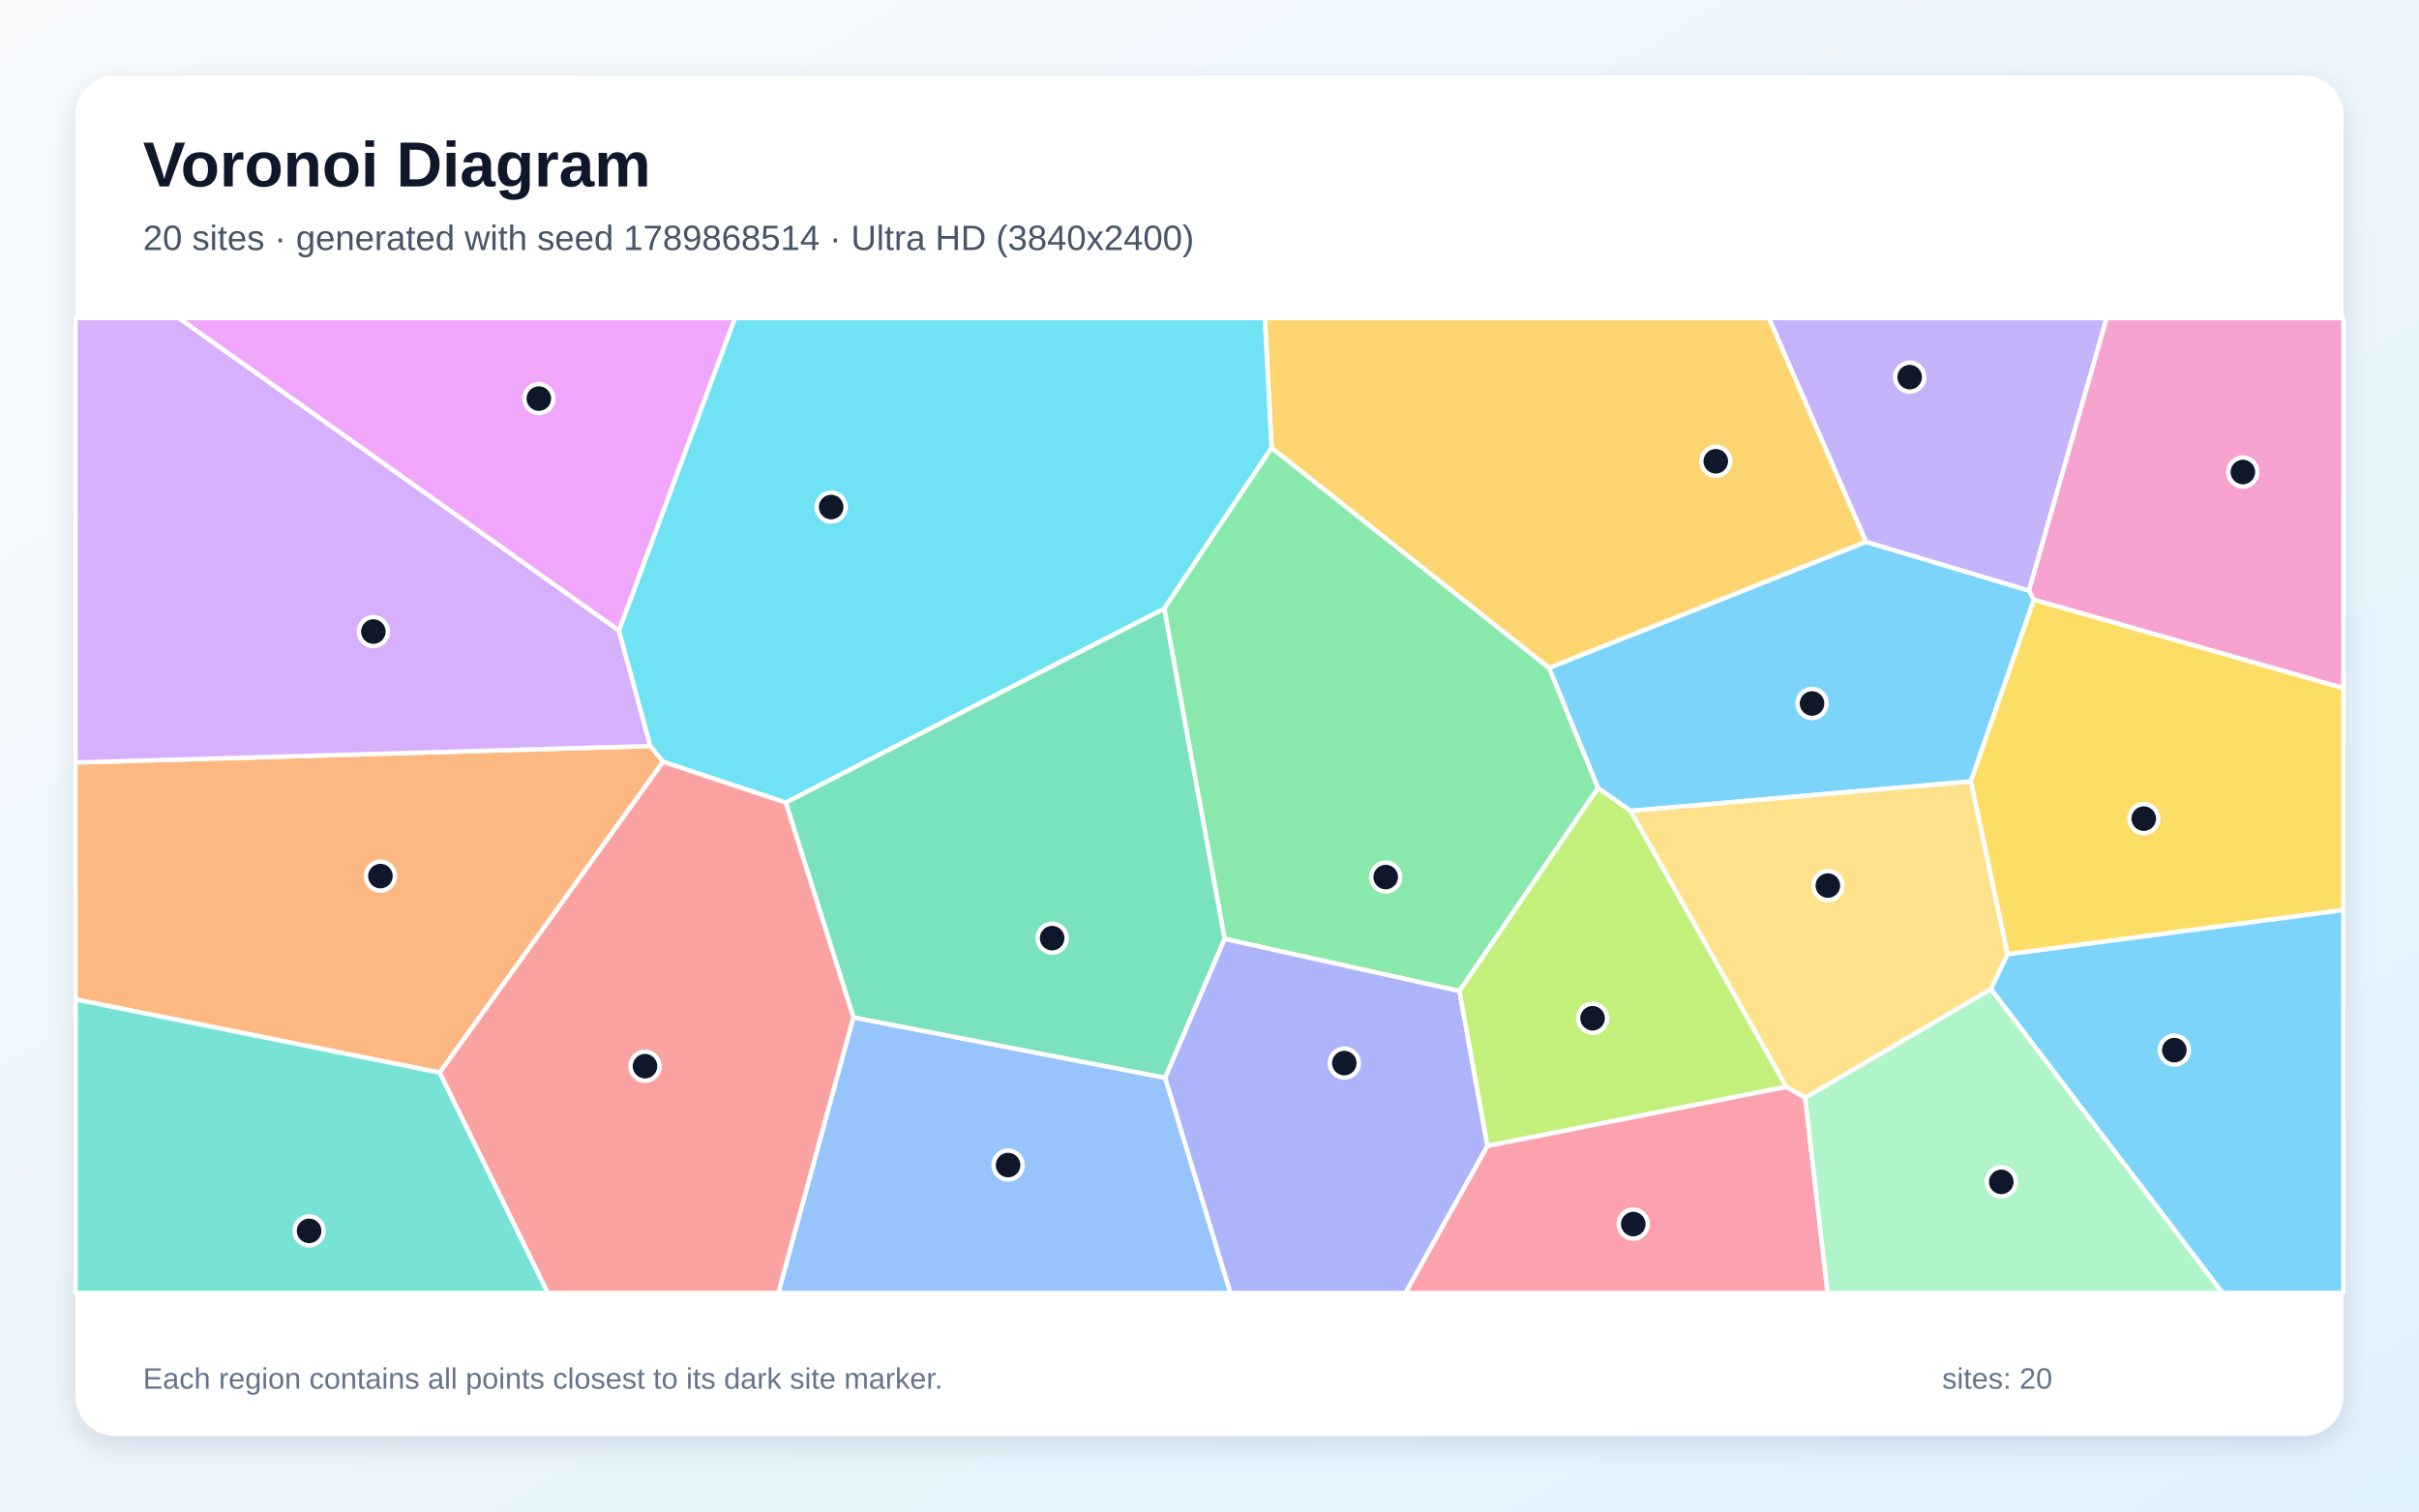
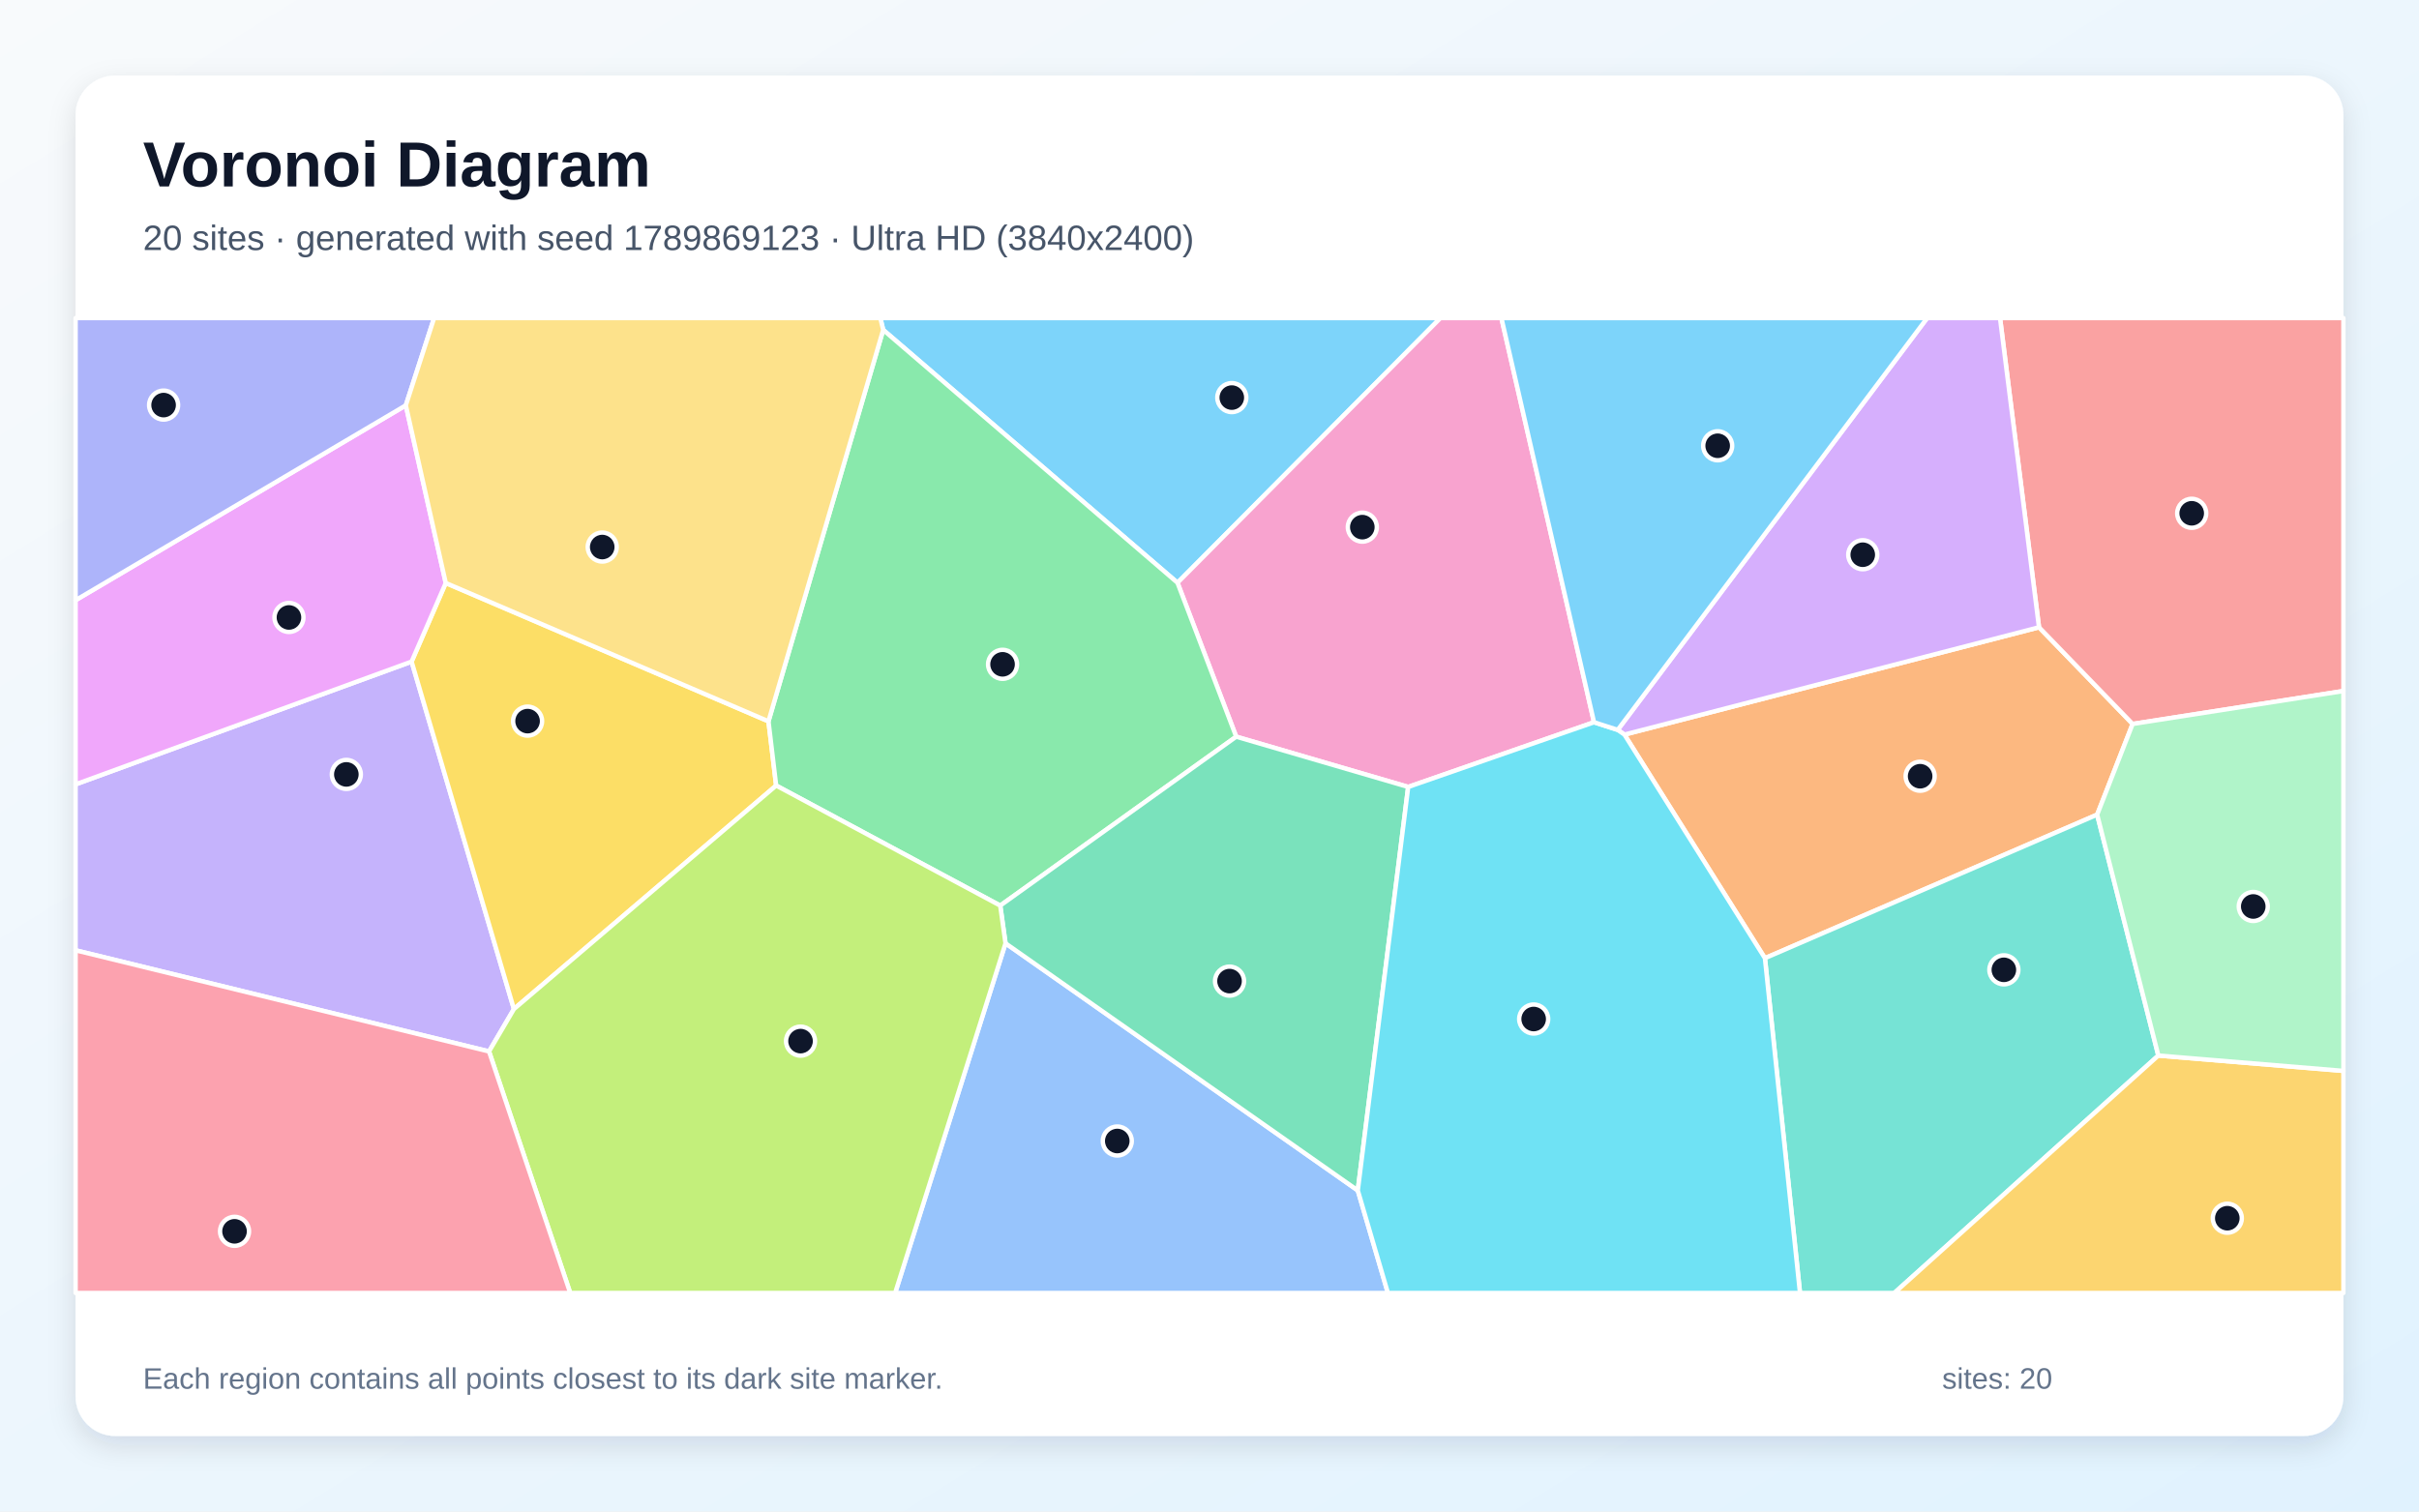
<svg xmlns="http://www.w3.org/2000/svg" width="3840" height="2400" viewBox="0 0 3840 2400" role="img" aria-labelledby="title description">
  <defs>
    <linearGradient id="background" x1="0" y1="0" x2="1" y2="1">
      <stop stop-color="#F8FAFC" />
      <stop offset="1" stop-color="#E0F2FE" />
    </linearGradient>
    <filter id="shadow" x="-5%" y="-5%" width="110%" height="110%">
      <feDropShadow dx="0" dy="15" stdDeviation="22" flood-color="#0F172A" flood-opacity=".12" />
    </filter>
  </defs>
  <rect width="3840" height="2400" fill="url(#background)" />
  <rect x="120" y="120" width="3600" height="2160" rx="63" fill="#FFFFFF" filter="url(#shadow)" />
  <g font-family="Arial, sans-serif">
    <text x="227" y="296" font-size="101" font-weight="700" fill="#0F172A">Voronoi Diagram</text>
-     <text x="227" y="397" font-size="56" fill="#475569">20 sites · generated with seed 1789868514 · Ultra HD (3840x2400)</text>
+     <text x="227" y="397" font-size="56" fill="#475569">20 sites · generated with seed 1789869123 · Ultra HD (3840x2400)</text>
  </g>
  <g stroke="#FFFFFF" stroke-width="7" stroke-linejoin="round">
-     <polygon points="2588.6,1287.6 2536.7,1251.4 2458.9,1060.3 2962.1,860.3 3220.9,937.7 3228.7,952.3 3128.6,1240.8" fill="#38BDF8" fill-opacity="0.65" />
-     <polygon points="3220.9,937.7 2962.1,860.3 2807.9,505.0 3344.2,505.0" fill="#A78BFA" fill-opacity="0.65" />
-     <polygon points="3228.7,952.3 3220.9,937.7 3344.2,505.0 3720.0,505.0 3720.0,1092.7" fill="#F472B6" fill-opacity="0.65" />
-     <polygon points="1032.4,1184.5 1052.8,1209.4 698.1,1703.1 120.0,1586.9 120.0,1210.7" fill="#FB923C" fill-opacity="0.65" />
-     <polygon points="3186.8,1515.3 3128.6,1240.8 3228.7,952.3 3720.0,1092.7 3720.0,1445.0" fill="#FACC15" fill-opacity="0.65" />
-     <polygon points="2316.8,1573.6 1944.0,1490.8 1848.0,966.3 2018.5,710.8 2458.9,1060.3 2536.7,1251.4" fill="#4ADE80" fill-opacity="0.65" />
-     <polygon points="120.0,1586.9 698.1,1703.1 869.8,2053.0 120.0,2053.0" fill="#2DD4BF" fill-opacity="0.65" />
-     <polygon points="1354.6,1615.3 1849.7,1711.3 1953.3,2053.0 1235.4,2053.0" fill="#60A5FA" fill-opacity="0.65" />
-     <polygon points="982.6,1001.4 283.5,505.0 1166.8,505.0" fill="#E879F9" fill-opacity="0.65" />
-     <polygon points="1849.7,1711.3 1354.6,1615.3 1247.3,1274.2 1848.0,966.3 1944.0,1490.8" fill="#34D399" fill-opacity="0.65" />
-     <polygon points="698.1,1703.1 1052.8,1209.4 1247.3,1274.2 1354.6,1615.3 1235.4,2053.0 869.8,2053.0" fill="#F87171" fill-opacity="0.65" />
-     <polygon points="1849.7,1711.3 1944.0,1490.8 2316.8,1573.6 2361.3,1819.5 2231.2,2053.0 1953.3,2053.0" fill="#818CF8" fill-opacity="0.65" />
-     <polygon points="2962.1,860.3 2458.9,1060.3 2018.5,710.8 2007.9,505.0 2807.9,505.0" fill="#FBBF24" fill-opacity="0.65" />
-     <polygon points="2835.7,1725.7 2361.3,1819.5 2316.8,1573.6 2536.7,1251.4 2588.6,1287.6" fill="#A3E635" fill-opacity="0.65" />
-     <polygon points="982.6,1001.4 1032.4,1184.5 120.0,1210.7 120.0,505.0 283.5,505.0" fill="#C084FC" fill-opacity="0.65" />
-     <polygon points="2361.3,1819.5 2835.7,1725.7 2865.6,1742.9 2901.2,2053.0 2231.2,2053.0" fill="#FB7185" fill-opacity="0.65" />
-     <polygon points="2018.5,710.8 1848.0,966.3 1247.3,1274.2 1052.8,1209.4 1032.4,1184.5 982.6,1001.4 1166.8,505.0 2007.9,505.0" fill="#22D3EE" fill-opacity="0.65" />
-     <polygon points="2865.6,1742.9 3160.6,1570.3 3528.3,2053.0 2901.2,2053.0" fill="#86EFAC" fill-opacity="0.65" />
-     <polygon points="3160.6,1570.3 2865.6,1742.9 2835.7,1725.7 2588.6,1287.6 3128.6,1240.8 3186.8,1515.3" fill="#FCD34D" fill-opacity="0.65" />
-     <polygon points="3160.6,1570.3 3186.8,1515.3 3720.0,1445.0 3720.0,2053.0 3528.3,2053.0" fill="#38BDF8" fill-opacity="0.65" />
+     <polygon points="1869.2,925.3 1402.0,523.8 1397.5,505.0 2286.6,505.0" fill="#38BDF8" fill-opacity="0.65" />
+     <polygon points="120.0,1508.9 120.0,1245.4 653.4,1050.5 815.8,1602.2 776.3,1669.5" fill="#A78BFA" fill-opacity="0.65" />
+     <polygon points="2530.4,1146.8 2235.4,1249.5 1962.4,1169.7 1869.2,925.3 2286.6,505.0 2383.4,505.0" fill="#F472B6" fill-opacity="0.65" />
+     <polygon points="2578.7,1166.4 3236.8,996.0 3385.4,1149.5 3329.1,1293.5 2801.7,1521.4" fill="#FB923C" fill-opacity="0.65" />
+     <polygon points="815.8,1602.2 653.4,1050.5 707.6,925.7 1219.9,1145.3 1232.1,1247.3" fill="#FACC15" fill-opacity="0.65" />
+     <polygon points="1587.8,1437.9 1232.1,1247.3 1219.9,1145.3 1402.0,523.8 1869.2,925.3 1962.4,1169.7" fill="#4ADE80" fill-opacity="0.65" />
+     <polygon points="2801.7,1521.4 3329.1,1293.5 3426.2,1676.0 3007.1,2053.0 2857.4,2053.0" fill="#2DD4BF" fill-opacity="0.65" />
+     <polygon points="1596.2,1497.8 2155.4,1890.2 2203.2,2053.0 1421.0,2053.0" fill="#60A5FA" fill-opacity="0.65" />
+     <polygon points="707.6,925.7 653.4,1050.5 120.0,1245.4 120.0,953.0 644.2,643.6" fill="#E879F9" fill-opacity="0.65" />
+     <polygon points="2155.4,1890.2 1596.2,1497.8 1587.8,1437.9 1962.4,1169.7 2235.4,1249.5" fill="#34D399" fill-opacity="0.65" />
+     <polygon points="3385.4,1149.5 3236.8,996.0 3174.9,505.0 3720.0,505.0 3720.0,1097.2" fill="#F87171" fill-opacity="0.65" />
+     <polygon points="644.2,643.6 120.0,953.0 120.0,505.0 689.1,505.0" fill="#818CF8" fill-opacity="0.65" />
+     <polygon points="3426.2,1676.0 3720.0,1700.4 3720.0,2053.0 3007.1,2053.0" fill="#FBBF24" fill-opacity="0.65" />
+     <polygon points="776.3,1669.5 815.8,1602.2 1232.1,1247.3 1587.8,1437.9 1596.2,1497.8 1421.0,2053.0 905.2,2053.0" fill="#A3E635" fill-opacity="0.65" />
+     <polygon points="3236.8,996.0 2578.7,1166.4 2568.0,1158.9 3059.2,505.0 3174.9,505.0" fill="#C084FC" fill-opacity="0.65" />
+     <polygon points="120.0,1508.9 776.3,1669.5 905.2,2053.0 120.0,2053.0" fill="#FB7185" fill-opacity="0.65" />
+     <polygon points="2155.4,1890.2 2235.4,1249.5 2530.4,1146.8 2568.0,1158.9 2578.7,1166.4 2801.7,1521.4 2857.4,2053.0 2203.2,2053.0" fill="#22D3EE" fill-opacity="0.65" />
+     <polygon points="3426.2,1676.0 3329.1,1293.5 3385.4,1149.5 3720.0,1097.2 3720.0,1700.4" fill="#86EFAC" fill-opacity="0.65" />
+     <polygon points="1219.9,1145.3 707.6,925.7 644.2,643.6 689.1,505.0 1397.5,505.0 1402.0,523.8" fill="#FCD34D" fill-opacity="0.65" />
+     <polygon points="2568.0,1158.9 2530.4,1146.8 2383.4,505.0 3059.2,505.0" fill="#38BDF8" fill-opacity="0.65" />
  </g>
  <g>
-     <circle cx="2876.5" cy="1117.0" r="23" fill="#0F172A" stroke="#FFFFFF" stroke-width="7" />
-     <circle cx="3031.5" cy="598.8" r="23" fill="#0F172A" stroke="#FFFFFF" stroke-width="7" />
-     <circle cx="3560.4" cy="749.5" r="23" fill="#0F172A" stroke="#FFFFFF" stroke-width="7" />
-     <circle cx="603.9" cy="1391.1" r="23" fill="#0F172A" stroke="#FFFFFF" stroke-width="7" />
-     <circle cx="3403.1" cy="1299.8" r="23" fill="#0F172A" stroke="#FFFFFF" stroke-width="7" />
-     <circle cx="2199.7" cy="1392.6" r="23" fill="#0F172A" stroke="#FFFFFF" stroke-width="7" />
-     <circle cx="490.7" cy="1954.4" r="23" fill="#0F172A" stroke="#FFFFFF" stroke-width="7" />
-     <circle cx="1600.3" cy="1849.9" r="23" fill="#0F172A" stroke="#FFFFFF" stroke-width="7" />
-     <circle cx="855.4" cy="632.9" r="23" fill="#0F172A" stroke="#FFFFFF" stroke-width="7" />
-     <circle cx="1670.2" cy="1489.6" r="23" fill="#0F172A" stroke="#FFFFFF" stroke-width="7" />
-     <circle cx="1023.9" cy="1692.9" r="23" fill="#0F172A" stroke="#FFFFFF" stroke-width="7" />
-     <circle cx="2134.0" cy="1688.0" r="23" fill="#0F172A" stroke="#FFFFFF" stroke-width="7" />
-     <circle cx="2723.7" cy="732.4" r="23" fill="#0F172A" stroke="#FFFFFF" stroke-width="7" />
-     <circle cx="2528.1" cy="1616.8" r="23" fill="#0F172A" stroke="#FFFFFF" stroke-width="7" />
-     <circle cx="592.7" cy="1002.8" r="23" fill="#0F172A" stroke="#FFFFFF" stroke-width="7" />
-     <circle cx="2592.7" cy="1943.6" r="23" fill="#0F172A" stroke="#FFFFFF" stroke-width="7" />
-     <circle cx="1319.4" cy="805.1" r="23" fill="#0F172A" stroke="#FFFFFF" stroke-width="7" />
-     <circle cx="3176.9" cy="1876.6" r="23" fill="#0F172A" stroke="#FFFFFF" stroke-width="7" />
-     <circle cx="2901.6" cy="1406.1" r="23" fill="#0F172A" stroke="#FFFFFF" stroke-width="7" />
-     <circle cx="3451.6" cy="1667.4" r="23" fill="#0F172A" stroke="#FFFFFF" stroke-width="7" />
+     <circle cx="1955.4" cy="631.3" r="23" fill="#0F172A" stroke="#FFFFFF" stroke-width="7" />
+     <circle cx="549.8" cy="1229.6" r="23" fill="#0F172A" stroke="#FFFFFF" stroke-width="7" />
+     <circle cx="2162.6" cy="837.0" r="23" fill="#0F172A" stroke="#FFFFFF" stroke-width="7" />
+     <circle cx="3048.1" cy="1232.5" r="23" fill="#0F172A" stroke="#FFFFFF" stroke-width="7" />
+     <circle cx="837.5" cy="1145.0" r="23" fill="#0F172A" stroke="#FFFFFF" stroke-width="7" />
+     <circle cx="1591.5" cy="1054.8" r="23" fill="#0F172A" stroke="#FFFFFF" stroke-width="7" />
+     <circle cx="3181.0" cy="1539.9" r="23" fill="#0F172A" stroke="#FFFFFF" stroke-width="7" />
+     <circle cx="1773.6" cy="1811.7" r="23" fill="#0F172A" stroke="#FFFFFF" stroke-width="7" />
+     <circle cx="458.7" cy="980.4" r="23" fill="#0F172A" stroke="#FFFFFF" stroke-width="7" />
+     <circle cx="1951.8" cy="1557.8" r="23" fill="#0F172A" stroke="#FFFFFF" stroke-width="7" />
+     <circle cx="3479.2" cy="815.0" r="23" fill="#0F172A" stroke="#FFFFFF" stroke-width="7" />
+     <circle cx="259.7" cy="643.2" r="23" fill="#0F172A" stroke="#FFFFFF" stroke-width="7" />
+     <circle cx="3535.7" cy="1934.3" r="23" fill="#0F172A" stroke="#FFFFFF" stroke-width="7" />
+     <circle cx="1270.8" cy="1653.1" r="23" fill="#0F172A" stroke="#FFFFFF" stroke-width="7" />
+     <circle cx="2957.0" cy="880.8" r="23" fill="#0F172A" stroke="#FFFFFF" stroke-width="7" />
+     <circle cx="372.3" cy="1955.1" r="23" fill="#0F172A" stroke="#FFFFFF" stroke-width="7" />
+     <circle cx="2434.6" cy="1618.0" r="23" fill="#0F172A" stroke="#FFFFFF" stroke-width="7" />
+     <circle cx="3576.9" cy="1439.3" r="23" fill="#0F172A" stroke="#FFFFFF" stroke-width="7" />
+     <circle cx="956.0" cy="868.6" r="23" fill="#0F172A" stroke="#FFFFFF" stroke-width="7" />
+     <circle cx="2726.7" cy="707.8" r="23" fill="#0F172A" stroke="#FFFFFF" stroke-width="7" />
  </g>
  <g font-family="Arial, sans-serif" font-size="47" fill="#64748B">
    <text x="227" y="2205">Each region contains all points closest to its dark site marker.</text>
    <text x="3083" y="2205">sites: 20</text>
  </g>
</svg>
